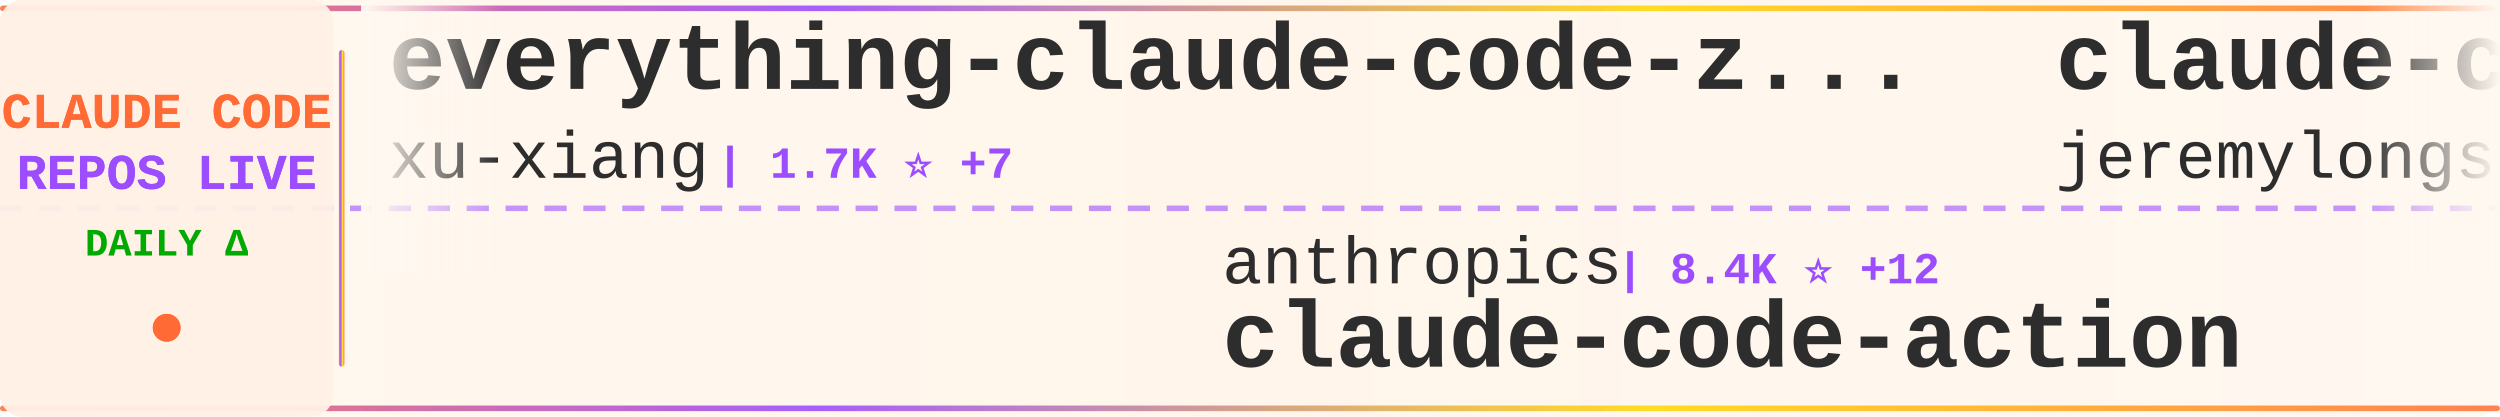
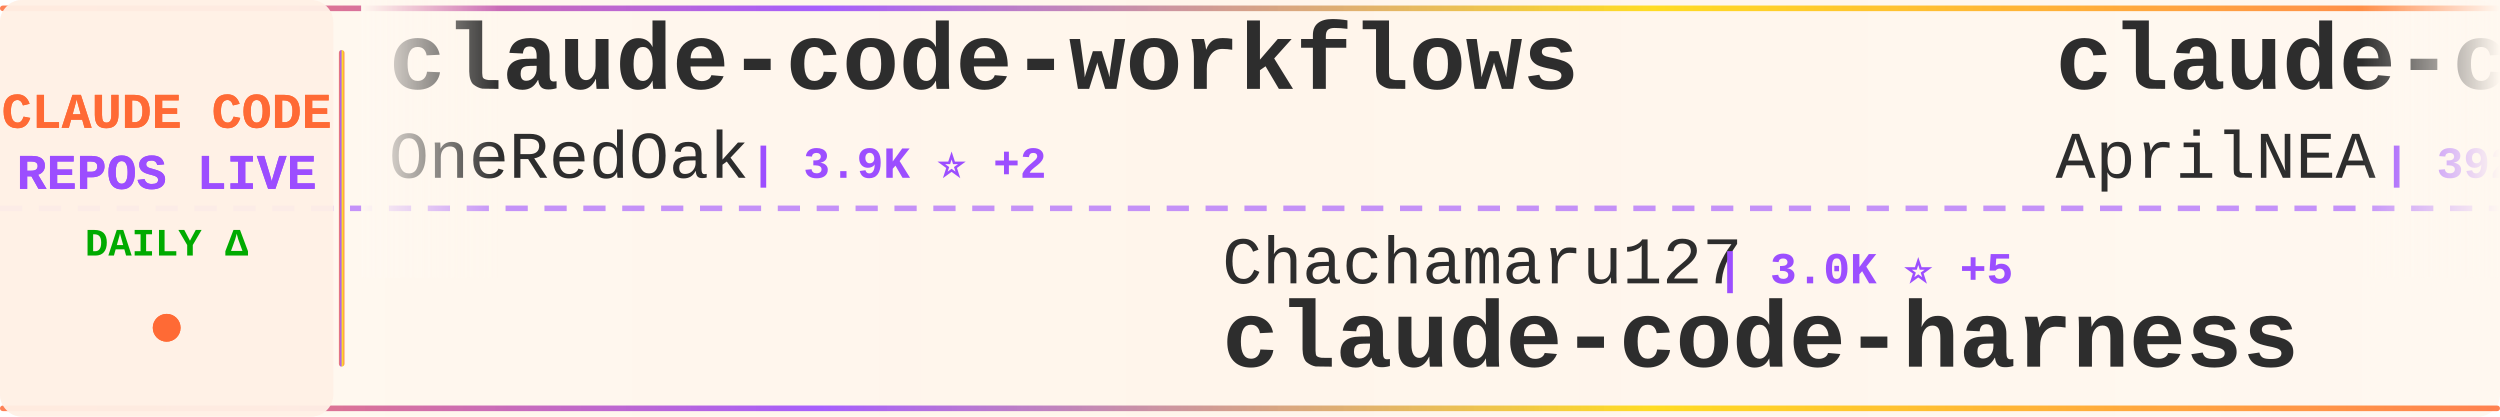
<svg xmlns="http://www.w3.org/2000/svg" width="900" height="150">
  <defs>
    <linearGradient id="tickerBg" x1="0%" y1="0%" x2="100%" y2="0%">
      <stop offset="0%" style="stop-color:#fff8f0;stop-opacity:0.98" />
      <stop offset="50%" style="stop-color:#fff5eb;stop-opacity:1" />
      <stop offset="100%" style="stop-color:#fff8f0;stop-opacity:0.98" />
    </linearGradient>
    <linearGradient id="borderGrad" x1="0%" y1="0%" x2="100%" y2="0%">
      <stop offset="0%" style="stop-color:#FF6B35;stop-opacity:0.85">
        <animate attributeName="stop-opacity" values="0.85;1;0.85" dur="2s" repeatCount="indefinite" />
      </stop>
      <stop offset="33%" style="stop-color:#9C4EFF;stop-opacity:0.9">
        <animate attributeName="stop-opacity" values="0.9;1;0.9" dur="2.2s" repeatCount="indefinite" />
      </stop>
      <stop offset="66%" style="stop-color:#FFD700;stop-opacity:0.85">
        <animate attributeName="stop-opacity" values="0.85;1;0.85" dur="1.8s" repeatCount="indefinite" />
      </stop>
      <stop offset="100%" style="stop-color:#FF6B35;stop-opacity:0.85">
        <animate attributeName="stop-opacity" values="0.85;1;0.85" dur="2s" repeatCount="indefinite" />
      </stop>
    </linearGradient>
    <filter id="textGlow">
      <feGaussianBlur stdDeviation="0.15" result="coloredBlur" />
      <feMerge>
        <feMergeNode in="coloredBlur" />
        <feMergeNode in="SourceGraphic" />
      </feMerge>
    </filter>
    <filter id="metricGlow">
      <feGaussianBlur stdDeviation="0.2" result="coloredBlur" />
      <feMerge>
        <feMergeNode in="coloredBlur" />
        <feMergeNode in="SourceGraphic" />
      </feMerge>
    </filter>
    <linearGradient id="leftFade" x1="0%" y1="0%" x2="100%" y2="0%">
      <stop offset="0%" style="stop-color:#fff8f0;stop-opacity:1" />
      <stop offset="100%" style="stop-color:#fff8f0;stop-opacity:0" />
    </linearGradient>
    <linearGradient id="rightFade" x1="0%" y1="0%" x2="100%" y2="0%">
      <stop offset="0%" style="stop-color:#fff8f0;stop-opacity:0" />
      <stop offset="100%" style="stop-color:#fff8f0;stop-opacity:1" />
    </linearGradient>
  </defs>
  <rect width="900" height="150" fill="url(#tickerBg)" rx="8" />
  <rect x="0" y="2" width="900" height="2" fill="url(#borderGrad)" rx="1" />
  <rect x="0" y="146" width="900" height="2" fill="url(#borderGrad)" rx="1" />
  <line x1="0" y1="75" x2="900" y2="75" stroke="#9C4EFF" stroke-width="2" stroke-dasharray="8 6" opacity="0.6" />
  <rect x="0" y="0" width="120" height="150" fill="#fff0e6" opacity="0.95" rx="8" />
  <text x="60" y="46" font-family="'Courier New', monospace" font-size="18" font-weight="bold" fill="#FF6B35" text-anchor="middle" filter="url(#textGlow)">
    CLAUDE CODE
  </text>
  <text x="60" y="68" font-family="'Courier New', monospace" font-size="18" font-weight="bold" fill="#9C4EFF" text-anchor="middle" filter="url(#textGlow)">
    REPOS LIVE
  </text>
  <text x="60" y="92" font-family="'Courier New', monospace" font-size="14" font-weight="bold" fill="#00aa00" text-anchor="middle">
    DAILY Δ
  </text>
  <circle cx="60" cy="118" r="5" fill="#FF6B35" filter="url(#metricGlow)">
    <animate attributeName="r" values="4;6;4" dur="1.5s" repeatCount="indefinite" />
    <animate attributeName="opacity" values="0.6;1;0.6" dur="1.5s" repeatCount="indefinite" />
  </circle>
  <rect x="122" y="18" width="2" height="114" fill="url(#borderGrad)" rx="1" />
  <clipPath id="tickerClip">
    <rect x="130" y="0" width="770" height="150" />
  </clipPath>
  <g clip-path="url(#tickerClip)">
    <g id="tickerItems">
      <animateTransform attributeName="transform" attributeType="XML" type="translate" from="0 0" to="-3000 0" dur="54s" repeatCount="indefinite" />
      <g transform="translate(0, 0)">
-         <text x="140" y="32" font-family="'Courier New', monospace" font-size="34" font-weight="bold" fill="#2d2d2d">everything-claude-code-z...</text>
-         <text x="140" y="64" font-family="'Courier New', monospace" font-size="24" font-weight="normal" fill="#2d2d2d" opacity="1.0">xu-xiang</text>
-         <text x="258" y="64" font-family="'Courier New', monospace" font-size="16" font-weight="bold" fill="#9C4EFF"> | 1.7K ⭐ +7</text>
+         <text x="140" y="32" font-family="'Courier New', monospace" font-size="34" font-weight="bold" fill="#2d2d2d">claude-code-workflows</text>
+         <text x="140" y="64" font-family="'Courier New', monospace" font-size="24" font-weight="normal" fill="#2d2d2d" opacity="1.0">OneRedOak</text>
+         <text x="270" y="64" font-family="'Courier New', monospace" font-size="16" font-weight="bold" fill="#9C4EFF"> | 3.9K ⭐ +2</text>
      </g>
      <g transform="translate(300, 0)">
-         <text x="140" y="102" font-family="'Courier New', monospace" font-size="24" font-weight="normal" fill="#2d2d2d" opacity="1.0">anthropics</text>
-         <text x="282" y="102" font-family="'Courier New', monospace" font-size="16" font-weight="bold" fill="#9C4EFF"> | 8.4K ⭐ +12</text>
-         <text x="140" y="132" font-family="'Courier New', monospace" font-size="34" font-weight="bold" fill="#2d2d2d">claude-code-action</text>
+         <text x="140" y="102" font-family="'Courier New', monospace" font-size="24" font-weight="normal" fill="#2d2d2d" opacity="1.0">Chachamaru127</text>
+         <text x="318" y="102" font-family="'Courier New', monospace" font-size="16" font-weight="bold" fill="#9C4EFF"> | 3.0K ⭐ +5</text>
+         <text x="140" y="132" font-family="'Courier New', monospace" font-size="34" font-weight="bold" fill="#2d2d2d">claude-code-harness</text>
      </g>
      <g transform="translate(600, 0)">
-         <text x="140" y="32" font-family="'Courier New', monospace" font-size="34" font-weight="bold" fill="#2d2d2d">claude-code-plugins-plus...</text>
-         <text x="140" y="64" font-family="'Courier New', monospace" font-size="24" font-weight="normal" fill="#2d2d2d" opacity="1.0">jeremylongshore</text>
-         <text x="342" y="64" font-family="'Courier New', monospace" font-size="16" font-weight="bold" fill="#9C4EFF"> | 2.5K ⭐ +3</text>
+         <text x="140" y="32" font-family="'Courier New', monospace" font-size="34" font-weight="bold" fill="#2d2d2d">claude-code-source</text>
+         <text x="140" y="64" font-family="'Courier New', monospace" font-size="24" font-weight="normal" fill="#2d2d2d" opacity="1.0">AprilNEA</text>
+         <text x="258" y="64" font-family="'Courier New', monospace" font-size="16" font-weight="bold" fill="#9C4EFF"> | 392 ⭐</text>
      </g>
      <g transform="translate(900, 0)">
-         <text x="140" y="102" font-family="'Courier New', monospace" font-size="24" font-weight="normal" fill="#2d2d2d" opacity="1.0">alejandrobalderas</text>
-         <text x="366" y="102" font-family="'Courier New', monospace" font-size="16" font-weight="bold" fill="#9C4EFF"> | 2.7K ⭐ +1</text>
-         <text x="140" y="132" font-family="'Courier New', monospace" font-size="34" font-weight="bold" fill="#2d2d2d">claude-code-from-source</text>
+         <text x="140" y="102" font-family="'Courier New', monospace" font-size="24" font-weight="normal" fill="#2d2d2d" opacity="1.0">andrew-kramer-inno</text>
+         <text x="378" y="102" font-family="'Courier New', monospace" font-size="16" font-weight="bold" fill="#9C4EFF"> | 595 ⭐</text>
+         <text x="140" y="132" font-family="'Courier New', monospace" font-size="34" font-weight="bold" fill="#2d2d2d">claude-code-source-build</text>
      </g>
      <g transform="translate(1200, 0)">
-         <text x="140" y="32" font-family="'Courier New', monospace" font-size="34" font-weight="bold" fill="#2d2d2d">ralph-claude-code</text>
-         <text x="140" y="64" font-family="'Courier New', monospace" font-size="24" font-weight="normal" fill="#2d2d2d" opacity="1.0">frankbria</text>
-         <text x="270" y="64" font-family="'Courier New', monospace" font-size="16" font-weight="bold" fill="#9C4EFF"> | 9.5K ⭐ +2</text>
+         <text x="140" y="32" font-family="'Courier New', monospace" font-size="34" font-weight="bold" fill="#2d2d2d">claude-code</text>
+         <text x="140" y="64" font-family="'Courier New', monospace" font-size="24" font-weight="normal" fill="#2d2d2d" opacity="1.0">anthropics</text>
+         <text x="282" y="64" font-family="'Courier New', monospace" font-size="16" font-weight="bold" fill="#9C4EFF"> | 138.2K ⭐ +109</text>
      </g>
      <g transform="translate(1500, 0)">
-         <text x="140" y="102" font-family="'Courier New', monospace" font-size="24" font-weight="normal" fill="#2d2d2d" opacity="1.0">VoltAgent</text>
-         <text x="270" y="102" font-family="'Courier New', monospace" font-size="16" font-weight="bold" fill="#9C4EFF"> | 23.5K ⭐ +34</text>
-         <text x="140" y="132" font-family="'Courier New', monospace" font-size="34" font-weight="bold" fill="#2d2d2d">awesome-claude-code-suba...</text>
+         <text x="140" y="102" font-family="'Courier New', monospace" font-size="24" font-weight="normal" fill="#2d2d2d" opacity="1.0">anthropics</text>
+         <text x="282" y="102" font-family="'Courier New', monospace" font-size="16" font-weight="bold" fill="#9C4EFF"> | 162.4K ⭐ +287</text>
+         <text x="140" y="132" font-family="'Courier New', monospace" font-size="34" font-weight="bold" fill="#2d2d2d">skills</text>
      </g>
      <g transform="translate(1800, 0)">
-         <text x="140" y="32" font-family="'Courier New', monospace" font-size="34" font-weight="bold" fill="#2d2d2d">claude-code</text>
-         <text x="140" y="64" font-family="'Courier New', monospace" font-size="24" font-weight="normal" fill="#2d2d2d" opacity="1.0">anthropics</text>
-         <text x="282" y="64" font-family="'Courier New', monospace" font-size="16" font-weight="bold" fill="#9C4EFF"> | 138.2K ⭐ +117</text>
+         <text x="140" y="32" font-family="'Courier New', monospace" font-size="34" font-weight="bold" fill="#2d2d2d">andrej-karpathy-skills</text>
+         <text x="140" y="64" font-family="'Courier New', monospace" font-size="24" font-weight="normal" fill="#2d2d2d" opacity="1.0">multica-ai</text>
+         <text x="282" y="64" font-family="'Courier New', monospace" font-size="16" font-weight="bold" fill="#9C4EFF"> | 193.9K ⭐ +331</text>
      </g>
      <g transform="translate(2100, 0)">
-         <text x="140" y="102" font-family="'Courier New', monospace" font-size="24" font-weight="normal" fill="#2d2d2d" opacity="1.0">shareAI-lab</text>
-         <text x="294" y="102" font-family="'Courier New', monospace" font-size="16" font-weight="bold" fill="#9C4EFF"> | 71.4K ⭐ +74</text>
-         <text x="140" y="132" font-family="'Courier New', monospace" font-size="34" font-weight="bold" fill="#2d2d2d">learn-claude-code</text>
+         <text x="140" y="102" font-family="'Courier New', monospace" font-size="24" font-weight="normal" fill="#2d2d2d" opacity="1.0">Cranot</text>
+         <text x="234" y="102" font-family="'Courier New', monospace" font-size="16" font-weight="bold" fill="#9C4EFF"> | 2.8K ⭐ +1</text>
+         <text x="140" y="132" font-family="'Courier New', monospace" font-size="34" font-weight="bold" fill="#2d2d2d">claude-code-guide</text>
      </g>
      <g transform="translate(2400, 0)">
-         <text x="140" y="32" font-family="'Courier New', monospace" font-size="34" font-weight="bold" fill="#2d2d2d">Open-ClaudeCode</text>
-         <text x="140" y="64" font-family="'Courier New', monospace" font-size="24" font-weight="normal" fill="#2d2d2d" opacity="1.0">LING71671</text>
-         <text x="270" y="64" font-family="'Courier New', monospace" font-size="16" font-weight="bold" fill="#9C4EFF"> | 919 ⭐ +1</text>
+         <text x="140" y="32" font-family="'Courier New', monospace" font-size="34" font-weight="bold" fill="#2d2d2d">claude-code-video-toolki...</text>
+         <text x="140" y="64" font-family="'Courier New', monospace" font-size="24" font-weight="normal" fill="#2d2d2d" opacity="1.0">digitalsamba</text>
+         <text x="306" y="64" font-family="'Courier New', monospace" font-size="16" font-weight="bold" fill="#9C4EFF"> | 1.8K ⭐ +9</text>
      </g>
      <g transform="translate(2700, 0)">
-         <text x="140" y="102" font-family="'Courier New', monospace" font-size="24" font-weight="normal" fill="#2d2d2d" opacity="1.0">Yuyz0112</text>
-         <text x="258" y="102" font-family="'Courier New', monospace" font-size="16" font-weight="bold" fill="#9C4EFF"> | 2.4K ⭐</text>
-         <text x="140" y="132" font-family="'Courier New', monospace" font-size="34" font-weight="bold" fill="#2d2d2d">claude-code-reverse</text>
+         <text x="140" y="102" font-family="'Courier New', monospace" font-size="24" font-weight="normal" fill="#2d2d2d" opacity="1.0">liuup</text>
+         <text x="222" y="102" font-family="'Courier New', monospace" font-size="16" font-weight="bold" fill="#9C4EFF"> | 3.6K ⭐ +4</text>
+         <text x="140" y="132" font-family="'Courier New', monospace" font-size="34" font-weight="bold" fill="#2d2d2d">claude-code-analysis</text>
      </g>
      <g transform="translate(3000, 0)">
-         <text x="140" y="32" font-family="'Courier New', monospace" font-size="34" font-weight="bold" fill="#2d2d2d">everything-claude-code-z...</text>
-         <text x="140" y="64" font-family="'Courier New', monospace" font-size="24" font-weight="normal" fill="#2d2d2d" opacity="1.0">xu-xiang</text>
-         <text x="258" y="64" font-family="'Courier New', monospace" font-size="16" font-weight="bold" fill="#9C4EFF"> | 1.7K ⭐ +7</text>
+         <text x="140" y="32" font-family="'Courier New', monospace" font-size="34" font-weight="bold" fill="#2d2d2d">claude-code-workflows</text>
+         <text x="140" y="64" font-family="'Courier New', monospace" font-size="24" font-weight="normal" fill="#2d2d2d" opacity="1.0">OneRedOak</text>
+         <text x="270" y="64" font-family="'Courier New', monospace" font-size="16" font-weight="bold" fill="#9C4EFF"> | 3.9K ⭐ +2</text>
      </g>
      <g transform="translate(3300, 0)">
-         <text x="140" y="102" font-family="'Courier New', monospace" font-size="24" font-weight="normal" fill="#2d2d2d" opacity="1.0">anthropics</text>
-         <text x="282" y="102" font-family="'Courier New', monospace" font-size="16" font-weight="bold" fill="#9C4EFF"> | 8.4K ⭐ +12</text>
-         <text x="140" y="132" font-family="'Courier New', monospace" font-size="34" font-weight="bold" fill="#2d2d2d">claude-code-action</text>
+         <text x="140" y="102" font-family="'Courier New', monospace" font-size="24" font-weight="normal" fill="#2d2d2d" opacity="1.0">Chachamaru127</text>
+         <text x="318" y="102" font-family="'Courier New', monospace" font-size="16" font-weight="bold" fill="#9C4EFF"> | 3.0K ⭐ +5</text>
+         <text x="140" y="132" font-family="'Courier New', monospace" font-size="34" font-weight="bold" fill="#2d2d2d">claude-code-harness</text>
      </g>
      <g transform="translate(3600, 0)">
-         <text x="140" y="32" font-family="'Courier New', monospace" font-size="34" font-weight="bold" fill="#2d2d2d">claude-code-plugins-plus...</text>
-         <text x="140" y="64" font-family="'Courier New', monospace" font-size="24" font-weight="normal" fill="#2d2d2d" opacity="1.0">jeremylongshore</text>
-         <text x="342" y="64" font-family="'Courier New', monospace" font-size="16" font-weight="bold" fill="#9C4EFF"> | 2.5K ⭐ +3</text>
+         <text x="140" y="32" font-family="'Courier New', monospace" font-size="34" font-weight="bold" fill="#2d2d2d">claude-code-source</text>
+         <text x="140" y="64" font-family="'Courier New', monospace" font-size="24" font-weight="normal" fill="#2d2d2d" opacity="1.0">AprilNEA</text>
+         <text x="258" y="64" font-family="'Courier New', monospace" font-size="16" font-weight="bold" fill="#9C4EFF"> | 392 ⭐</text>
      </g>
      <g transform="translate(3900, 0)">
-         <text x="140" y="102" font-family="'Courier New', monospace" font-size="24" font-weight="normal" fill="#2d2d2d" opacity="1.0">alejandrobalderas</text>
-         <text x="366" y="102" font-family="'Courier New', monospace" font-size="16" font-weight="bold" fill="#9C4EFF"> | 2.7K ⭐ +1</text>
-         <text x="140" y="132" font-family="'Courier New', monospace" font-size="34" font-weight="bold" fill="#2d2d2d">claude-code-from-source</text>
+         <text x="140" y="102" font-family="'Courier New', monospace" font-size="24" font-weight="normal" fill="#2d2d2d" opacity="1.0">andrew-kramer-inno</text>
+         <text x="378" y="102" font-family="'Courier New', monospace" font-size="16" font-weight="bold" fill="#9C4EFF"> | 595 ⭐</text>
+         <text x="140" y="132" font-family="'Courier New', monospace" font-size="34" font-weight="bold" fill="#2d2d2d">claude-code-source-build</text>
      </g>
    </g>
  </g>
  <rect x="130" y="0" width="50" height="100" fill="url(#leftFade)" />
  <rect x="850" y="0" width="50" height="100" fill="url(#rightFade)" />
</svg>
